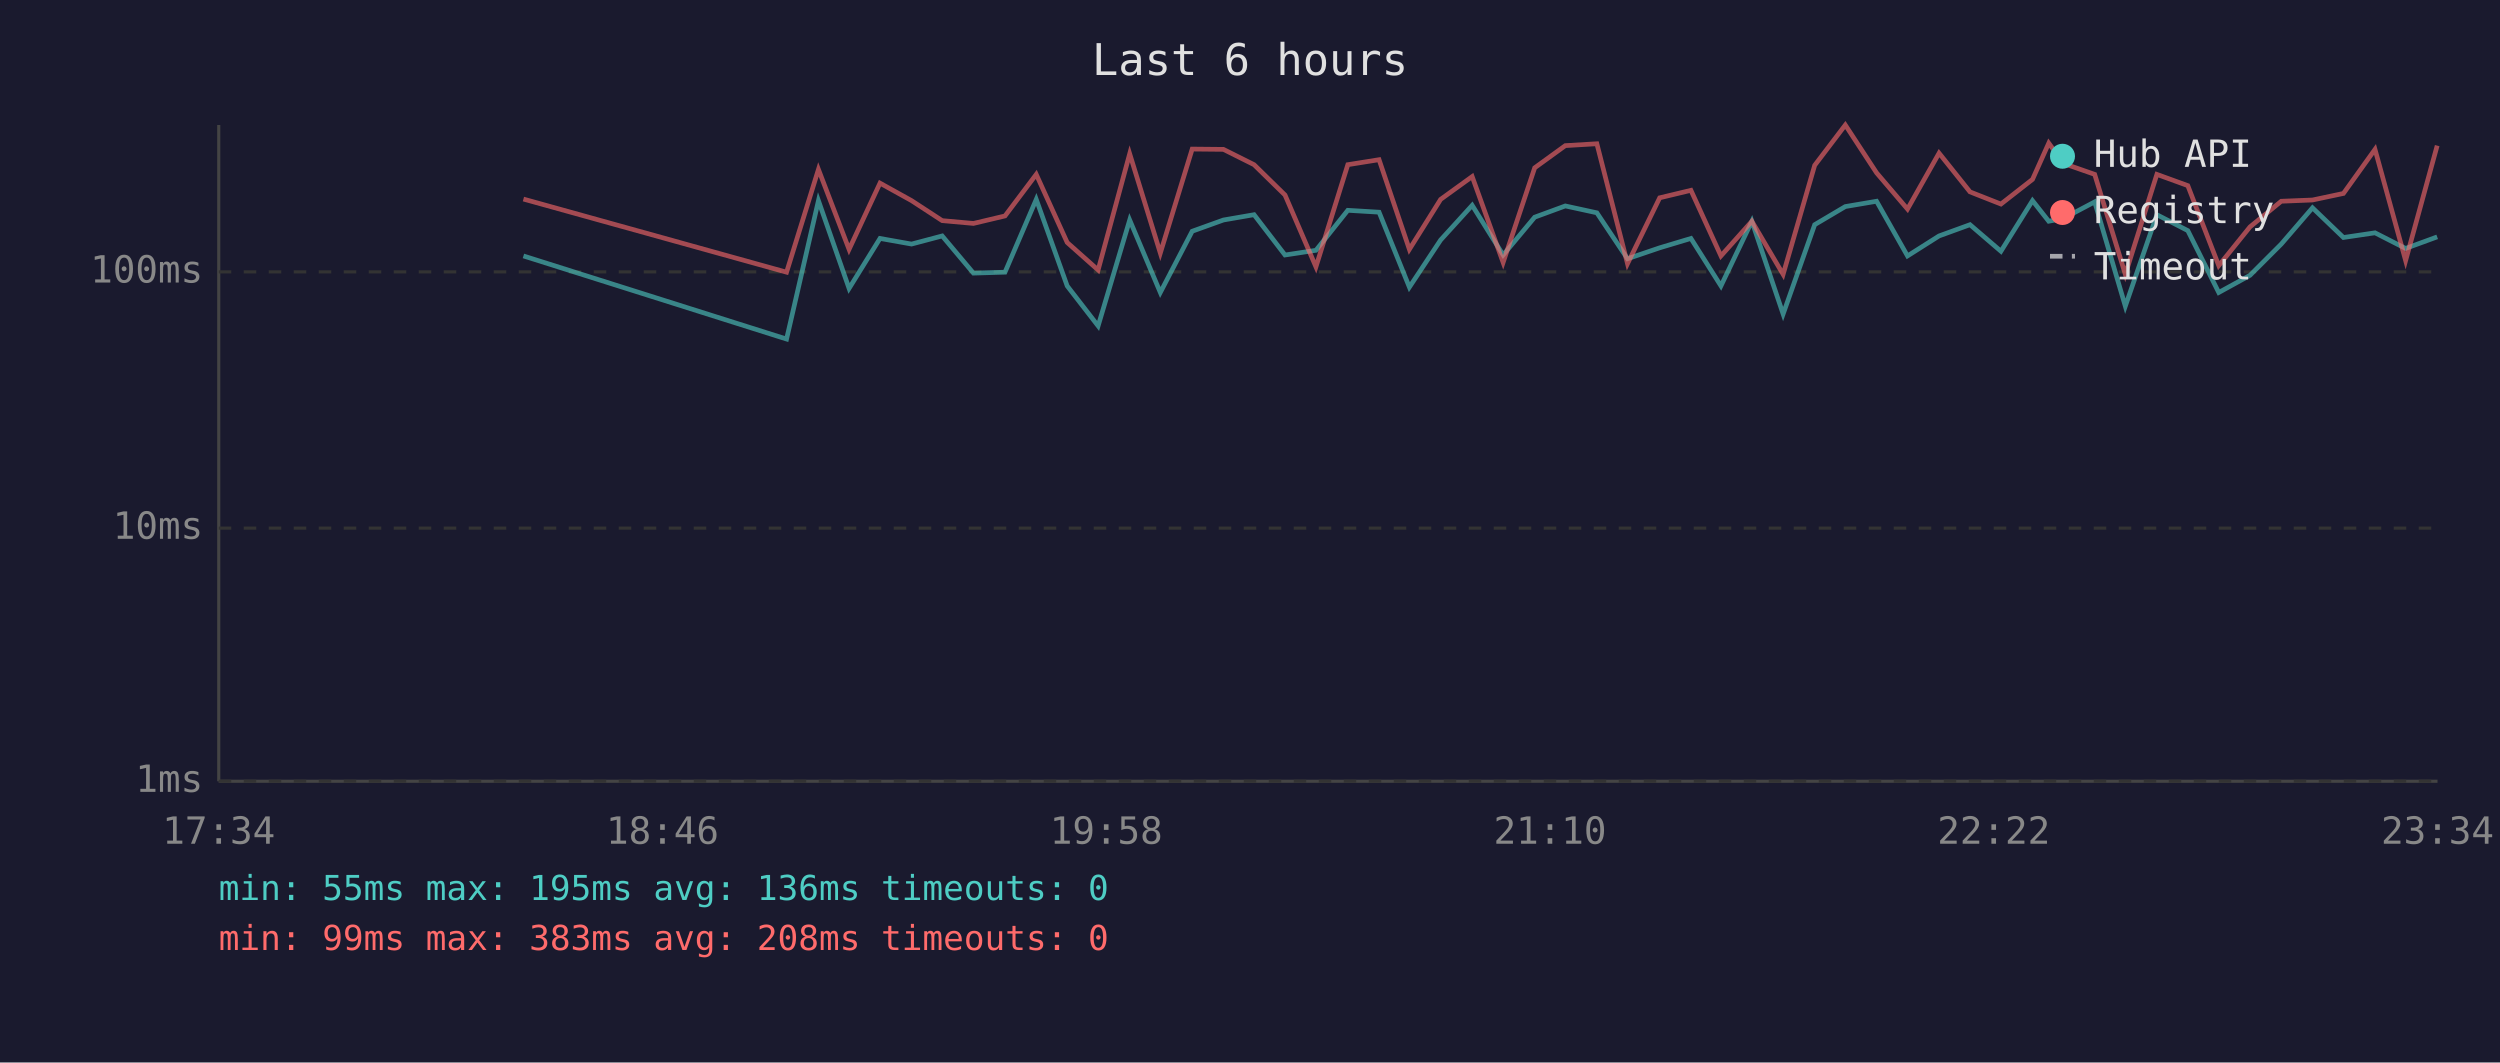
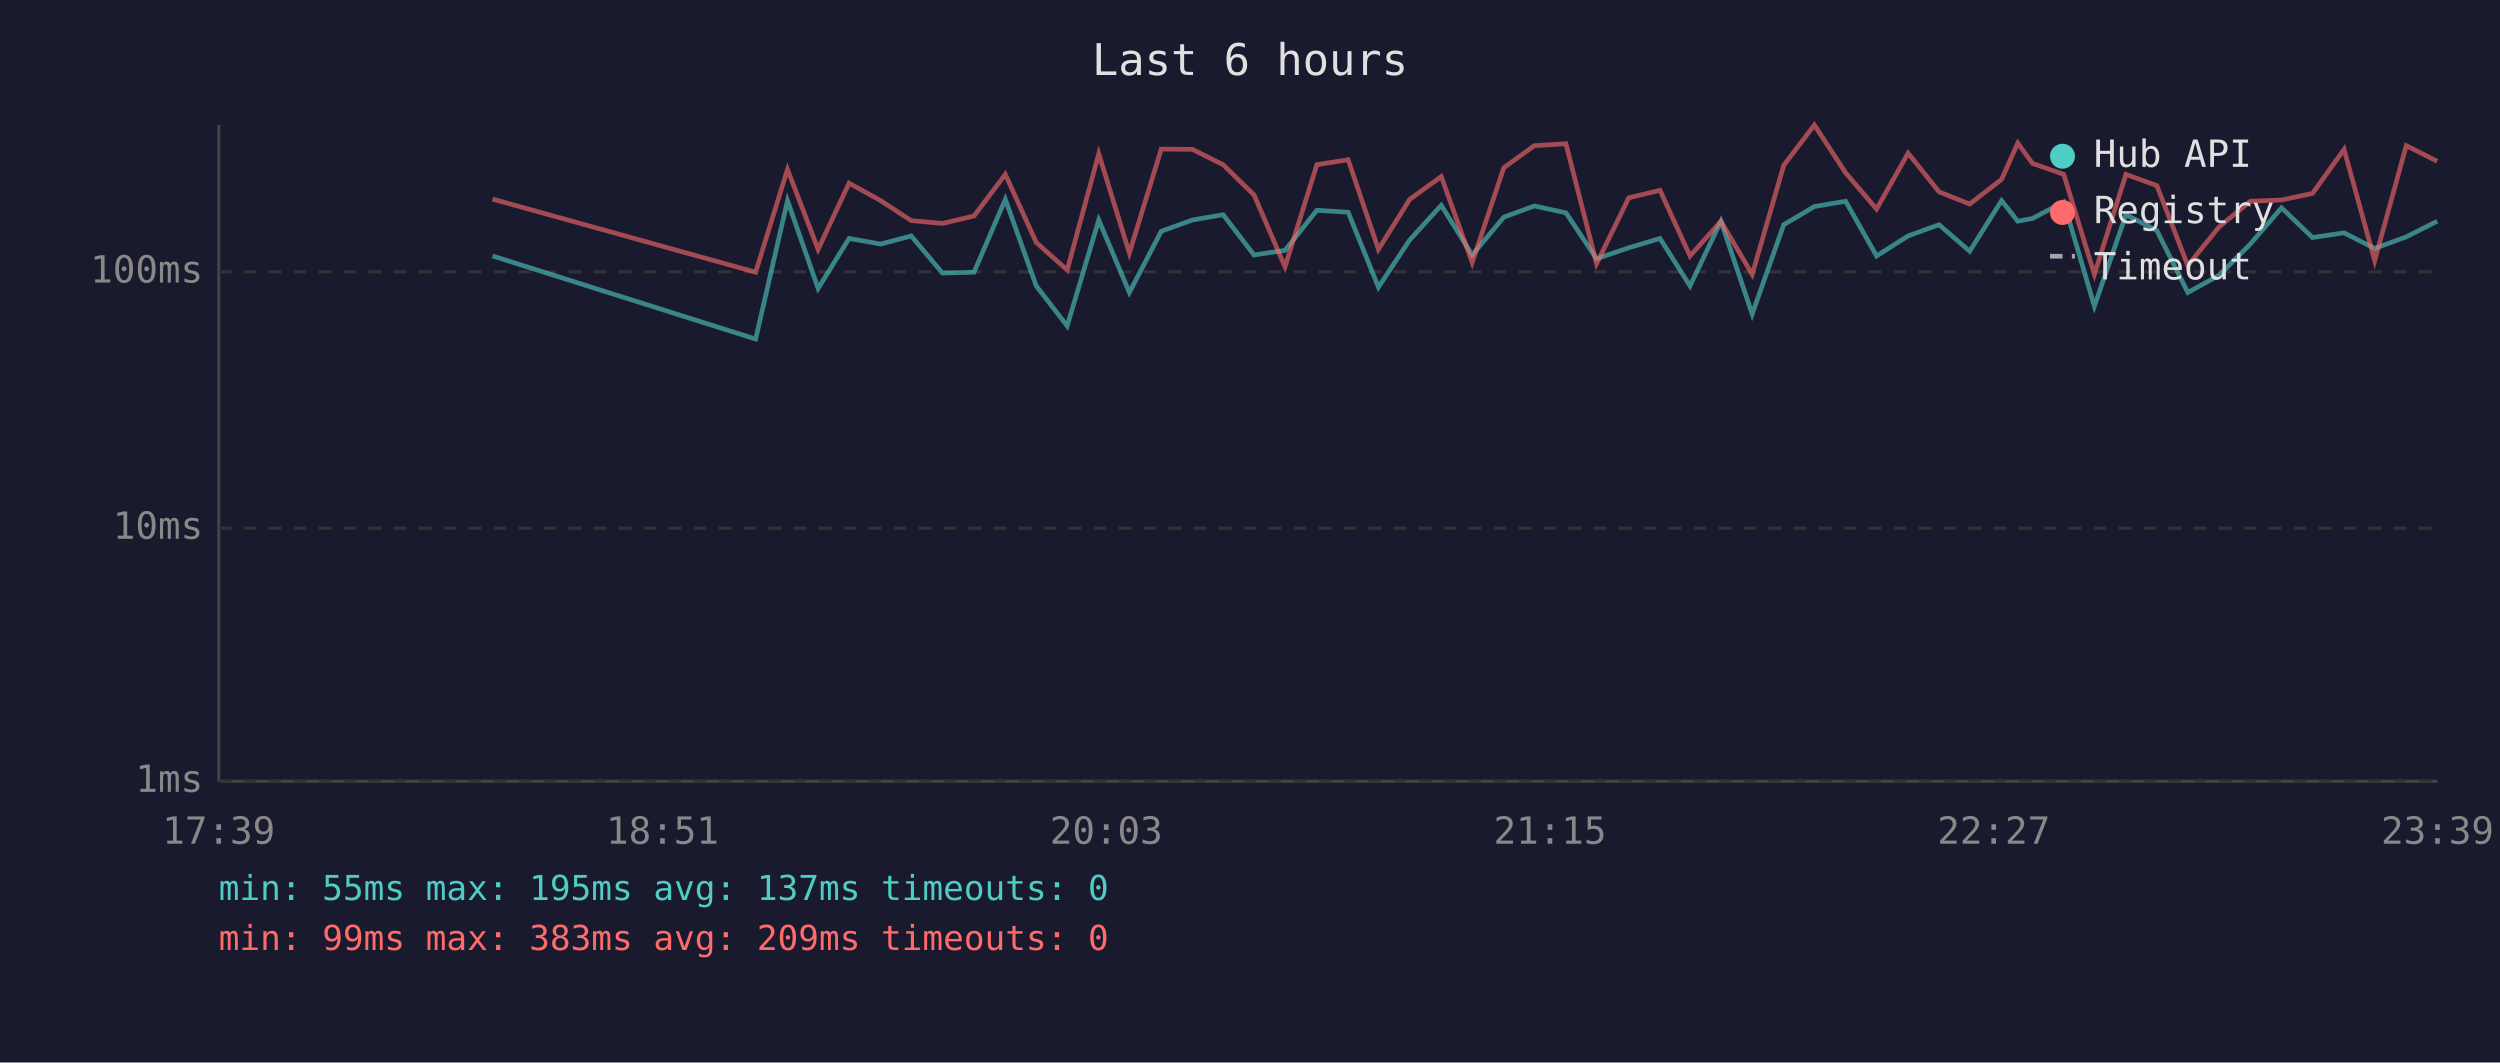
<svg xmlns="http://www.w3.org/2000/svg" viewBox="0 0 800 340" font-family="monospace" font-size="12">
  <rect width="800" height="340" fill="#1a1a2e" />
  <text x="400" y="24" fill="#e0e0e0" font-size="14" text-anchor="middle">Last 6 hours</text>
  <line x1="70" y1="40" x2="70" y2="250" stroke="#444" stroke-width="1" />
  <line x1="70" y1="250" x2="780" y2="250" stroke="#444" stroke-width="1" />
  <line x1="70" y1="250" x2="780" y2="250" stroke="#333" stroke-width="1" stroke-dasharray="4" />
  <text x="65" y="250" fill="#888" text-anchor="end" dominant-baseline="middle">1ms</text>
  <line x1="70" y1="169" x2="780" y2="169" stroke="#333" stroke-width="1" stroke-dasharray="4" />
  <text x="65" y="169" fill="#888" text-anchor="end" dominant-baseline="middle">10ms</text>
  <line x1="70" y1="87" x2="780" y2="87" stroke="#333" stroke-width="1" stroke-dasharray="4" />
  <text x="65" y="87" fill="#888" text-anchor="end" dominant-baseline="middle">100ms</text>
-   <text x="70" y="270" fill="#888" text-anchor="middle">17:34</text>
-   <text x="212" y="270" fill="#888" text-anchor="middle">18:46</text>
-   <text x="354" y="270" fill="#888" text-anchor="middle">19:58</text>
-   <text x="496" y="270" fill="#888" text-anchor="middle">21:10</text>
-   <text x="638" y="270" fill="#888" text-anchor="middle">22:22</text>
-   <text x="780" y="270" fill="#888" text-anchor="middle">23:34</text>
-   <polyline points="167.5,81.9 251.7,108.5 261.9,64.2 271.7,92.3 281.6,76.3 291.7,78.1 301.5,75.5 311.5,87.4 321.6,87.1 331.6,63.8 341.5,91.5 351.4,104.3 361.5,70.4 371.3,93.6 381.5,74.0 391.5,70.4 401.3,68.7 411.2,81.6 421.1,80.1 431.3,67.3 441.3,67.9 451.0,91.9 461.0,76.8 471.1,65.7 481.0,81.6 491.1,69.5 500.9,65.9 511.0,68.1 520.8,82.8 531.1,79.3 541.1,76.3 550.7,91.5 560.6,70.8 570.6,100.5 580.7,71.9 590.5,66.1 600.5,64.4 610.4,81.9 620.5,75.5 630.4,71.9 640.3,80.4 650.4,64.2 655.6,70.8 660.3,69.9 670.3,64.6 680.1,98.0 690.2,68.7 700.1,73.8 710.0,93.6 720.0,88.1 730.0,78.1 740.0,66.5 749.9,76.0 760.0,74.5 769.8,79.5 779.9,75.8" fill="none" stroke="#4ecdc4" stroke-width="1.5" opacity="0.6" />
-   <polyline points="167.5,63.7 251.7,87.1 261.9,54.2 271.7,79.8 281.6,58.6 291.7,64.2 301.5,70.6 311.5,71.5 321.6,69.1 331.6,55.8 341.5,77.6 351.4,86.4 361.5,49.2 371.3,81.0 381.5,47.7 391.5,47.8 401.3,52.7 411.2,62.4 421.1,85.4 431.3,52.7 441.3,51.1 451.0,79.8 461.0,63.8 471.1,56.5 481.0,84.0 491.1,53.7 500.9,46.6 511.0,46.0 520.8,84.4 531.1,63.3 541.1,60.9 550.7,81.9 560.6,70.8 570.6,87.8 580.7,52.9 590.5,40.0 600.5,55.3 610.4,66.9 620.5,49.0 630.4,61.4 640.3,65.3 650.4,57.4 655.6,45.8 660.3,52.3 670.3,55.8 680.1,87.8 690.2,55.8 700.1,59.4 710.0,85.0 720.0,72.6 730.0,64.4 740.0,64.0 749.9,61.9 760.0,47.8 769.8,83.4 779.9,46.6" fill="none" stroke="#ff6b6b" stroke-width="1.5" opacity="0.6" />
+   <text x="70" y="270" fill="#888" text-anchor="middle">17:39</text>
+   <text x="212" y="270" fill="#888" text-anchor="middle">18:51</text>
+   <text x="354" y="270" fill="#888" text-anchor="middle">20:03</text>
+   <text x="496" y="270" fill="#888" text-anchor="middle">21:15</text>
+   <text x="638" y="270" fill="#888" text-anchor="middle">22:27</text>
+   <text x="780" y="270" fill="#888" text-anchor="middle">23:39</text>
+   <polyline points="157.6,81.9 241.8,108.5 252.0,64.2 261.8,92.3 271.7,76.3 281.8,78.1 291.6,75.5 301.6,87.4 311.7,87.1 321.7,63.8 331.6,91.5 341.5,104.3 351.6,70.4 361.4,93.6 371.6,74.0 381.6,70.4 391.4,68.7 401.3,81.6 411.2,80.1 421.4,67.3 431.4,67.9 441.1,91.9 451.1,76.8 461.2,65.7 471.1,81.6 481.2,69.5 491.0,65.9 501.1,68.1 510.9,82.8 521.2,79.3 531.2,76.3 540.8,91.5 550.7,70.8 560.7,100.5 570.8,71.9 580.6,66.1 590.6,64.4 600.5,81.9 610.6,75.5 620.5,71.9 630.3,80.4 640.5,64.2 645.7,70.8 650.4,69.9 660.4,64.6 670.2,98.0 680.3,68.7 690.2,73.8 700.1,93.6 710.1,88.1 720.1,78.1 730.1,66.5 740.0,76.0 750.1,74.5 759.9,79.5 770.0,75.8 779.9,70.8" fill="none" stroke="#4ecdc4" stroke-width="1.5" opacity="0.6" />
+   <polyline points="157.6,63.7 241.8,87.1 252.0,54.2 261.8,79.8 271.7,58.6 281.8,64.2 291.6,70.6 301.6,71.5 311.7,69.1 321.7,55.8 331.6,77.6 341.5,86.4 351.6,49.2 361.4,81.0 371.6,47.7 381.6,47.8 391.4,52.7 401.3,62.4 411.2,85.4 421.4,52.7 431.4,51.1 441.1,79.8 451.1,63.8 461.2,56.5 471.1,84.0 481.2,53.7 491.0,46.6 501.1,46.0 510.9,84.4 521.2,63.3 531.2,60.9 540.8,81.9 550.7,70.8 560.7,87.8 570.8,52.9 580.6,40.0 590.6,55.3 600.5,66.9 610.6,49.0 620.5,61.4 630.3,65.3 640.5,57.4 645.7,45.8 650.4,52.3 660.4,55.8 670.2,87.8 680.3,55.8 690.2,59.4 700.1,85.0 710.1,72.6 720.1,64.4 730.1,64.0 740.0,61.9 750.1,47.8 759.9,83.4 770.0,46.6 779.9,51.6" fill="none" stroke="#ff6b6b" stroke-width="1.5" opacity="0.6" />
  <circle cx="660" cy="50" r="4" fill="#4ecdc4" />
  <text x="670" y="50" fill="#e0e0e0" dominant-baseline="middle">Hub API</text>
  <circle cx="660" cy="68" r="4" fill="#ff6b6b" />
  <text x="670" y="68" fill="#e0e0e0" dominant-baseline="middle">Registry</text>
  <line x1="656" y1="82" x2="664" y2="82" stroke="#e0e0e0" stroke-width="1.5" stroke-dasharray="4,3" opacity="0.7" />
  <text x="670" y="86" fill="#e0e0e0" dominant-baseline="middle">Timeout</text>
-   <text x="70" y="288" fill="#4ecdc4" font-size="11">min: 55ms  max: 195ms  avg: 136ms  timeouts: 0</text>
-   <text x="70" y="304" fill="#ff6b6b" font-size="11">min: 99ms  max: 383ms  avg: 208ms  timeouts: 0</text>
+   <text x="70" y="288" fill="#4ecdc4" font-size="11">min: 55ms  max: 195ms  avg: 137ms  timeouts: 0</text>
+   <text x="70" y="304" fill="#ff6b6b" font-size="11">min: 99ms  max: 383ms  avg: 209ms  timeouts: 0</text>
</svg>
